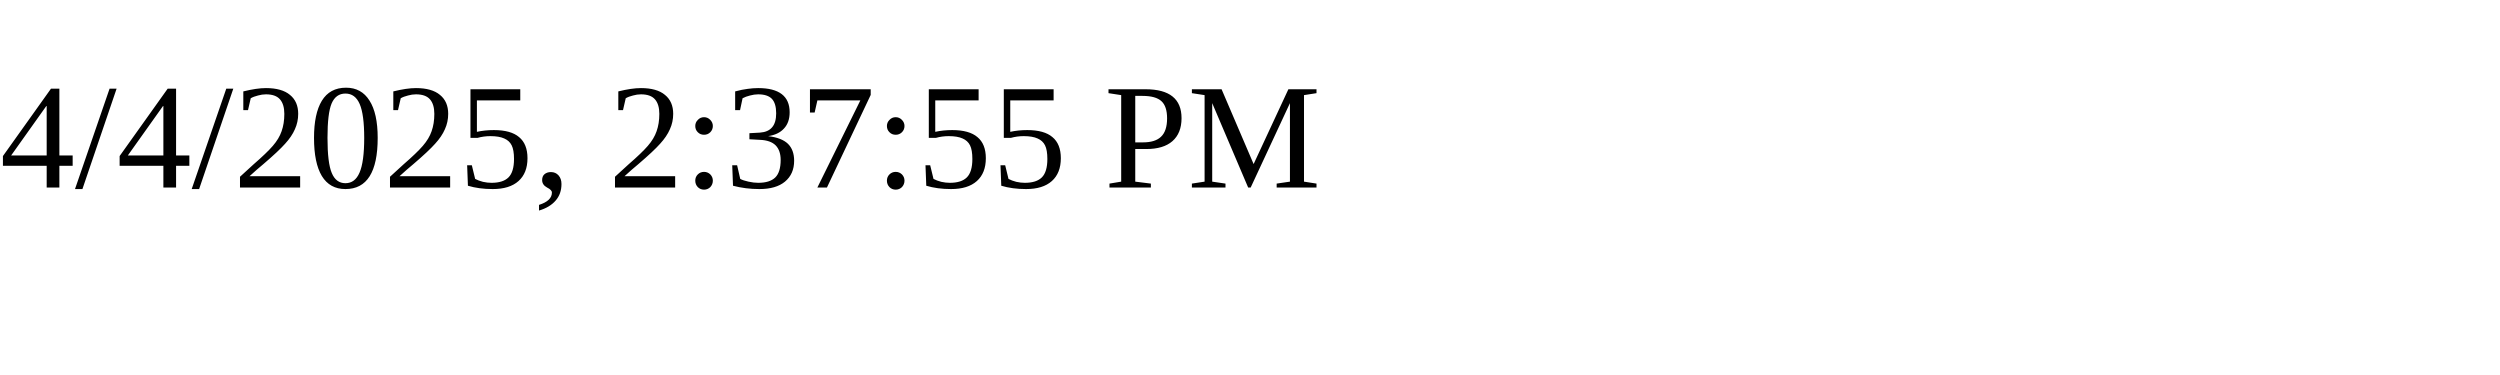
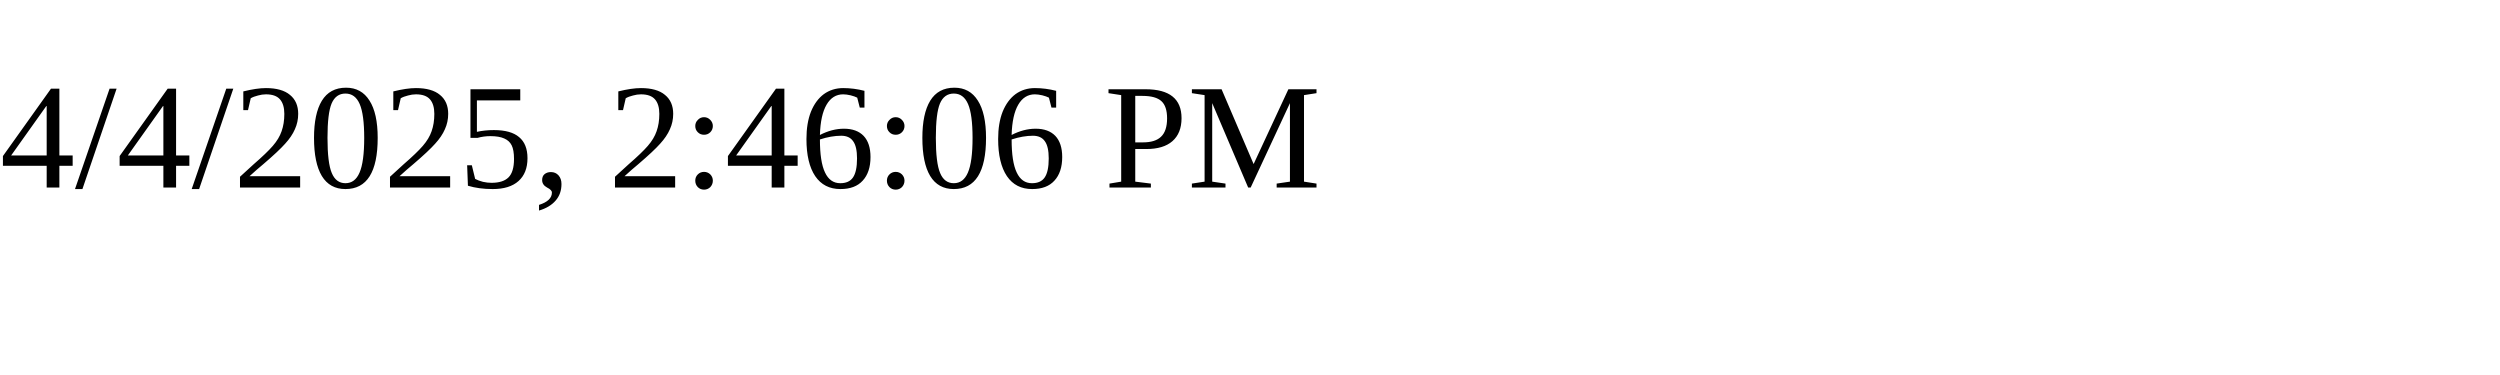
<svg xmlns="http://www.w3.org/2000/svg" height="30" width="200">
-   <text x="0" y="15">4/4/2025, 2:37:55 PM</text>
+   <text x="0" y="15">4/4/2025, 2:46:06 PM</text>
</svg>
